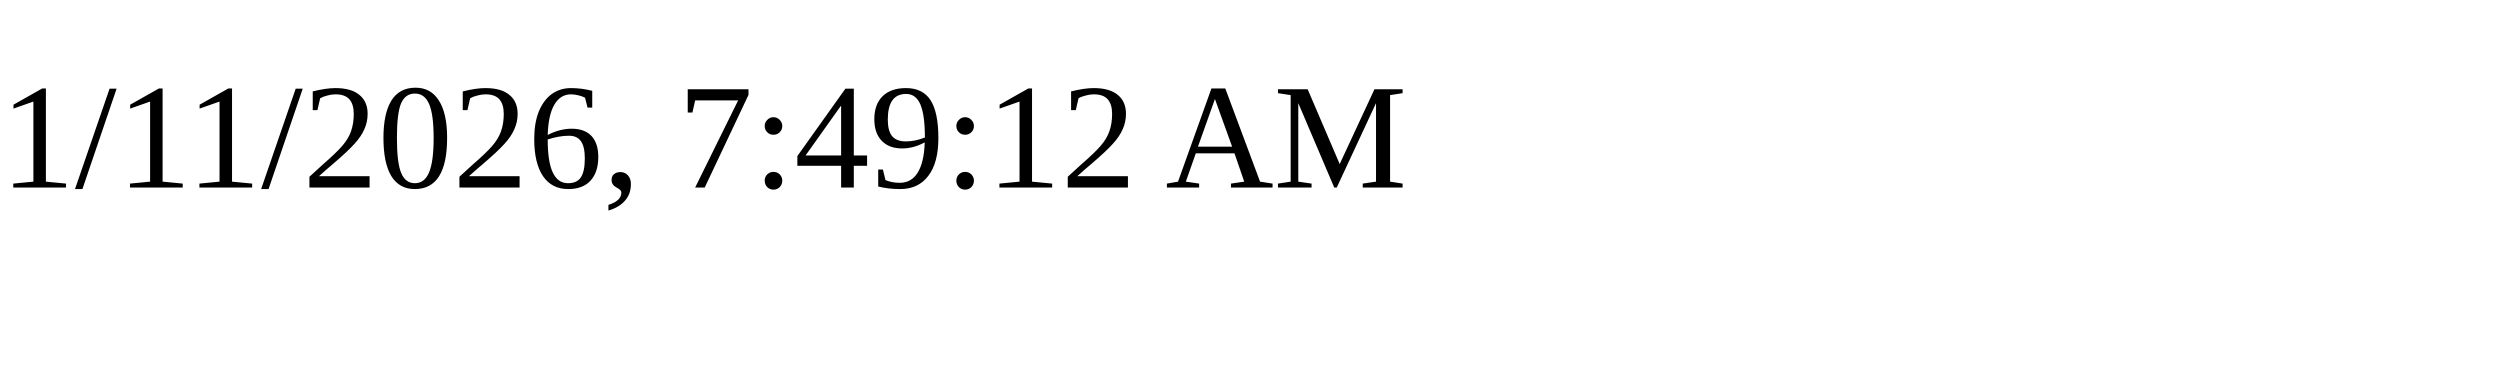
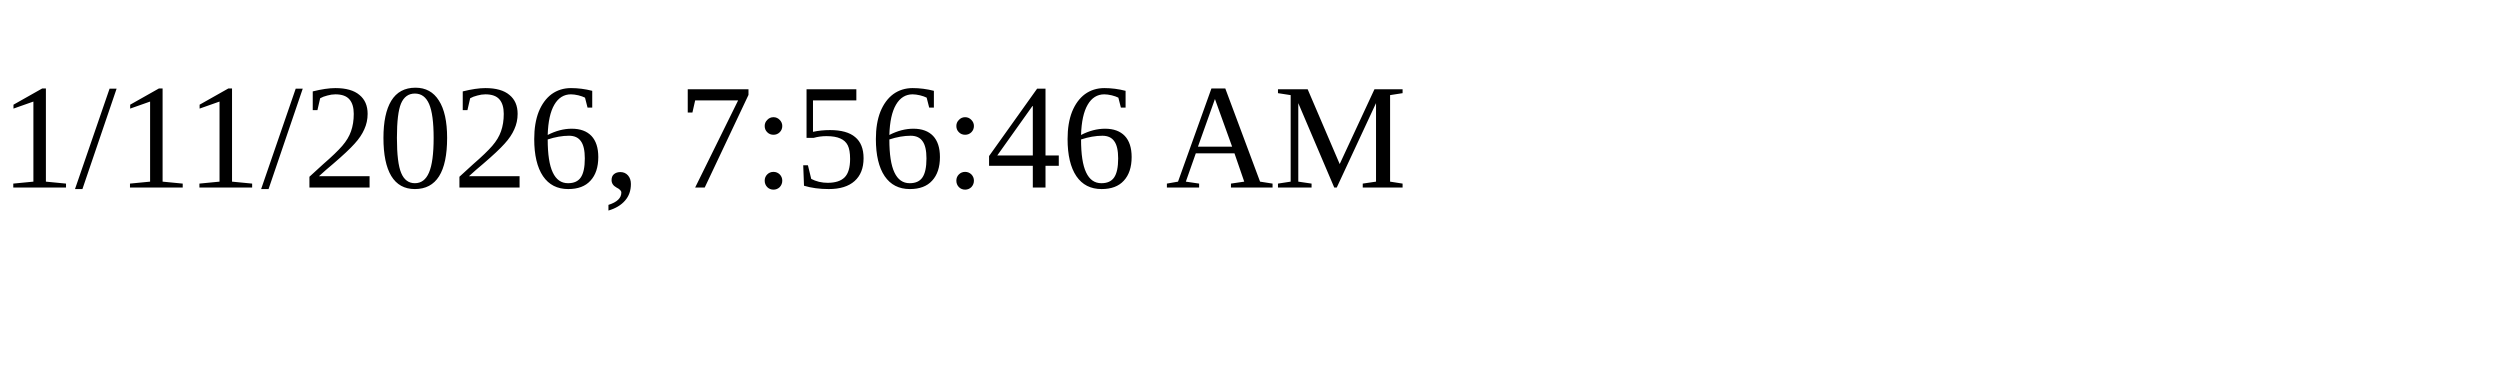
<svg xmlns="http://www.w3.org/2000/svg" height="30" width="200">
-   <text x="0" y="15">1/11/2026, 7:49:12 AM</text>
+   <text x="0" y="15">1/11/2026, 7:56:46 AM</text>
</svg>
